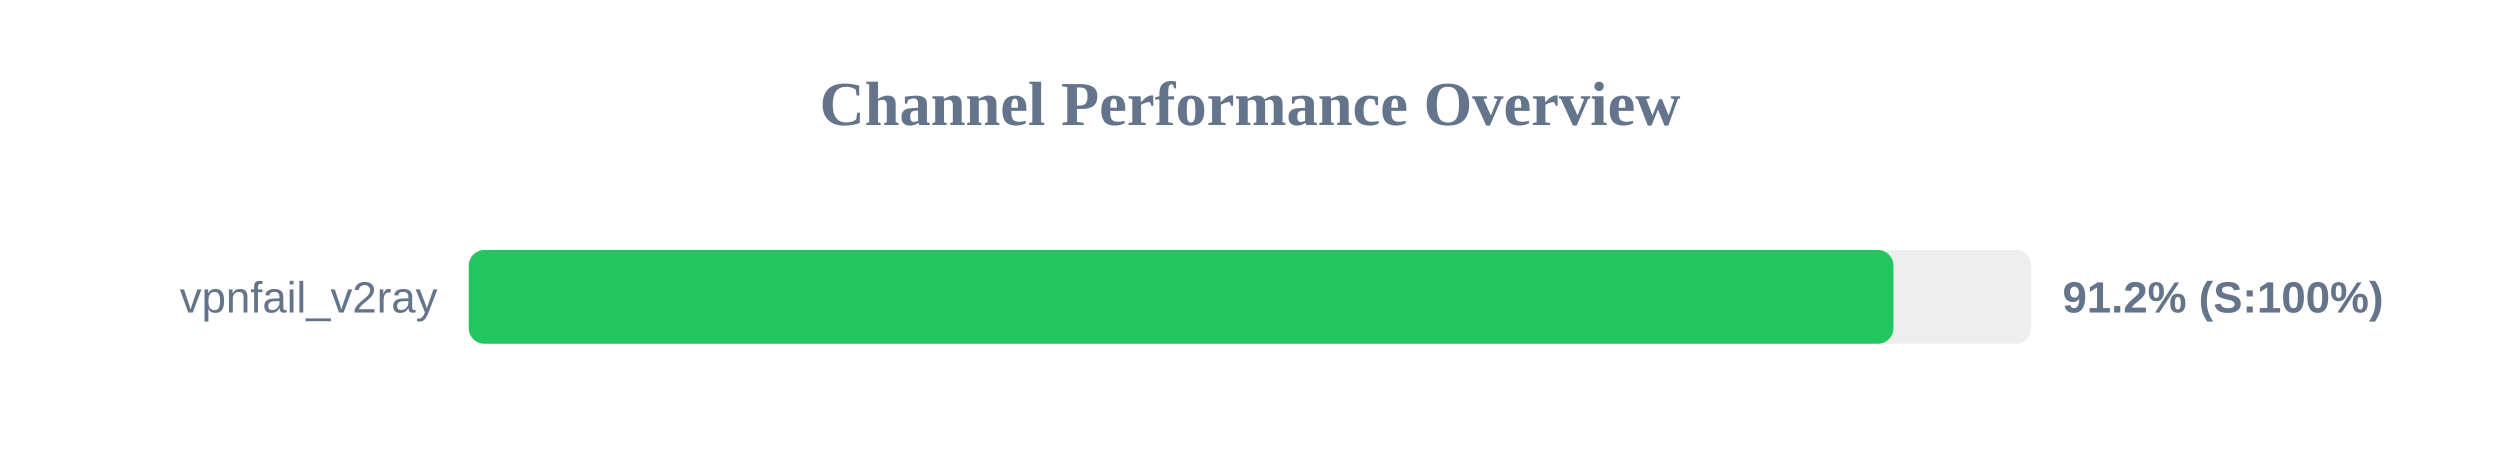
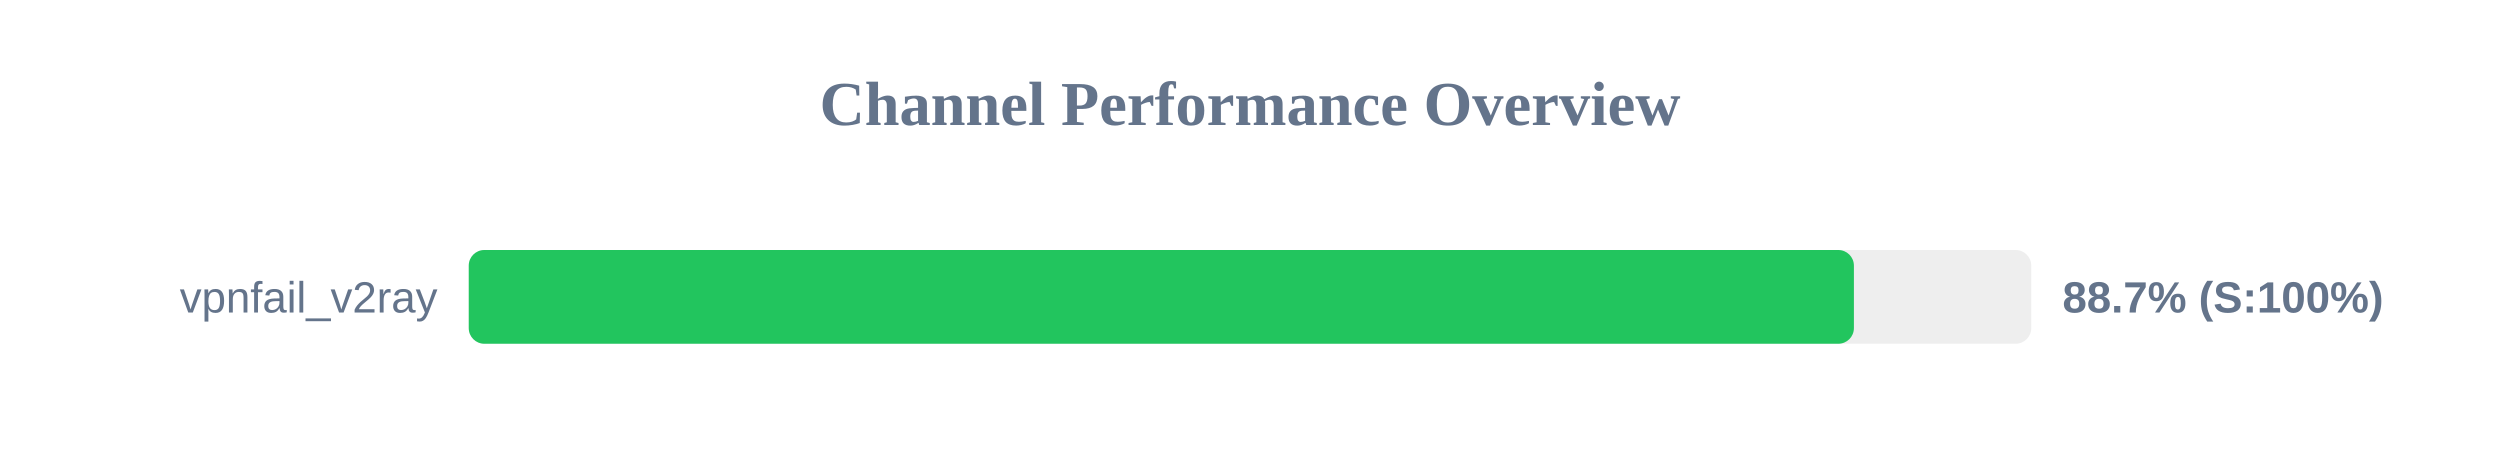
<svg xmlns="http://www.w3.org/2000/svg" width="800" height="150" version="1.1">
  <style>
        .row { font: 14px Arial; fill: #64748b; }
        .score { font: bold 14px Arial; fill: #64748b; }
    </style>
  <text x="400" y="40" text-anchor="middle" font-size="20px" font-weight="bold" fill="#64748b">Channel Performance Overview</text>
  <rect x="150" y="80" width="500" height="30" fill="#eee" rx="5" />
-   <rect x="150" y="80" width="455.9" height="30" fill="#22c55e" rx="5" />
+   <rect x="150" y="80" width="443.25" height="30" fill="#22c55e" rx="5" />
  <text x="140" y="100" text-anchor="end" class="row">vpnfail_v2ray</text>
-   <text x="660" y="100" text-anchor="start" class="score">91.2% (S:100%)</text>
+   <text x="660" y="100" text-anchor="start" class="score">88.7% (S:100%)</text>
</svg>
